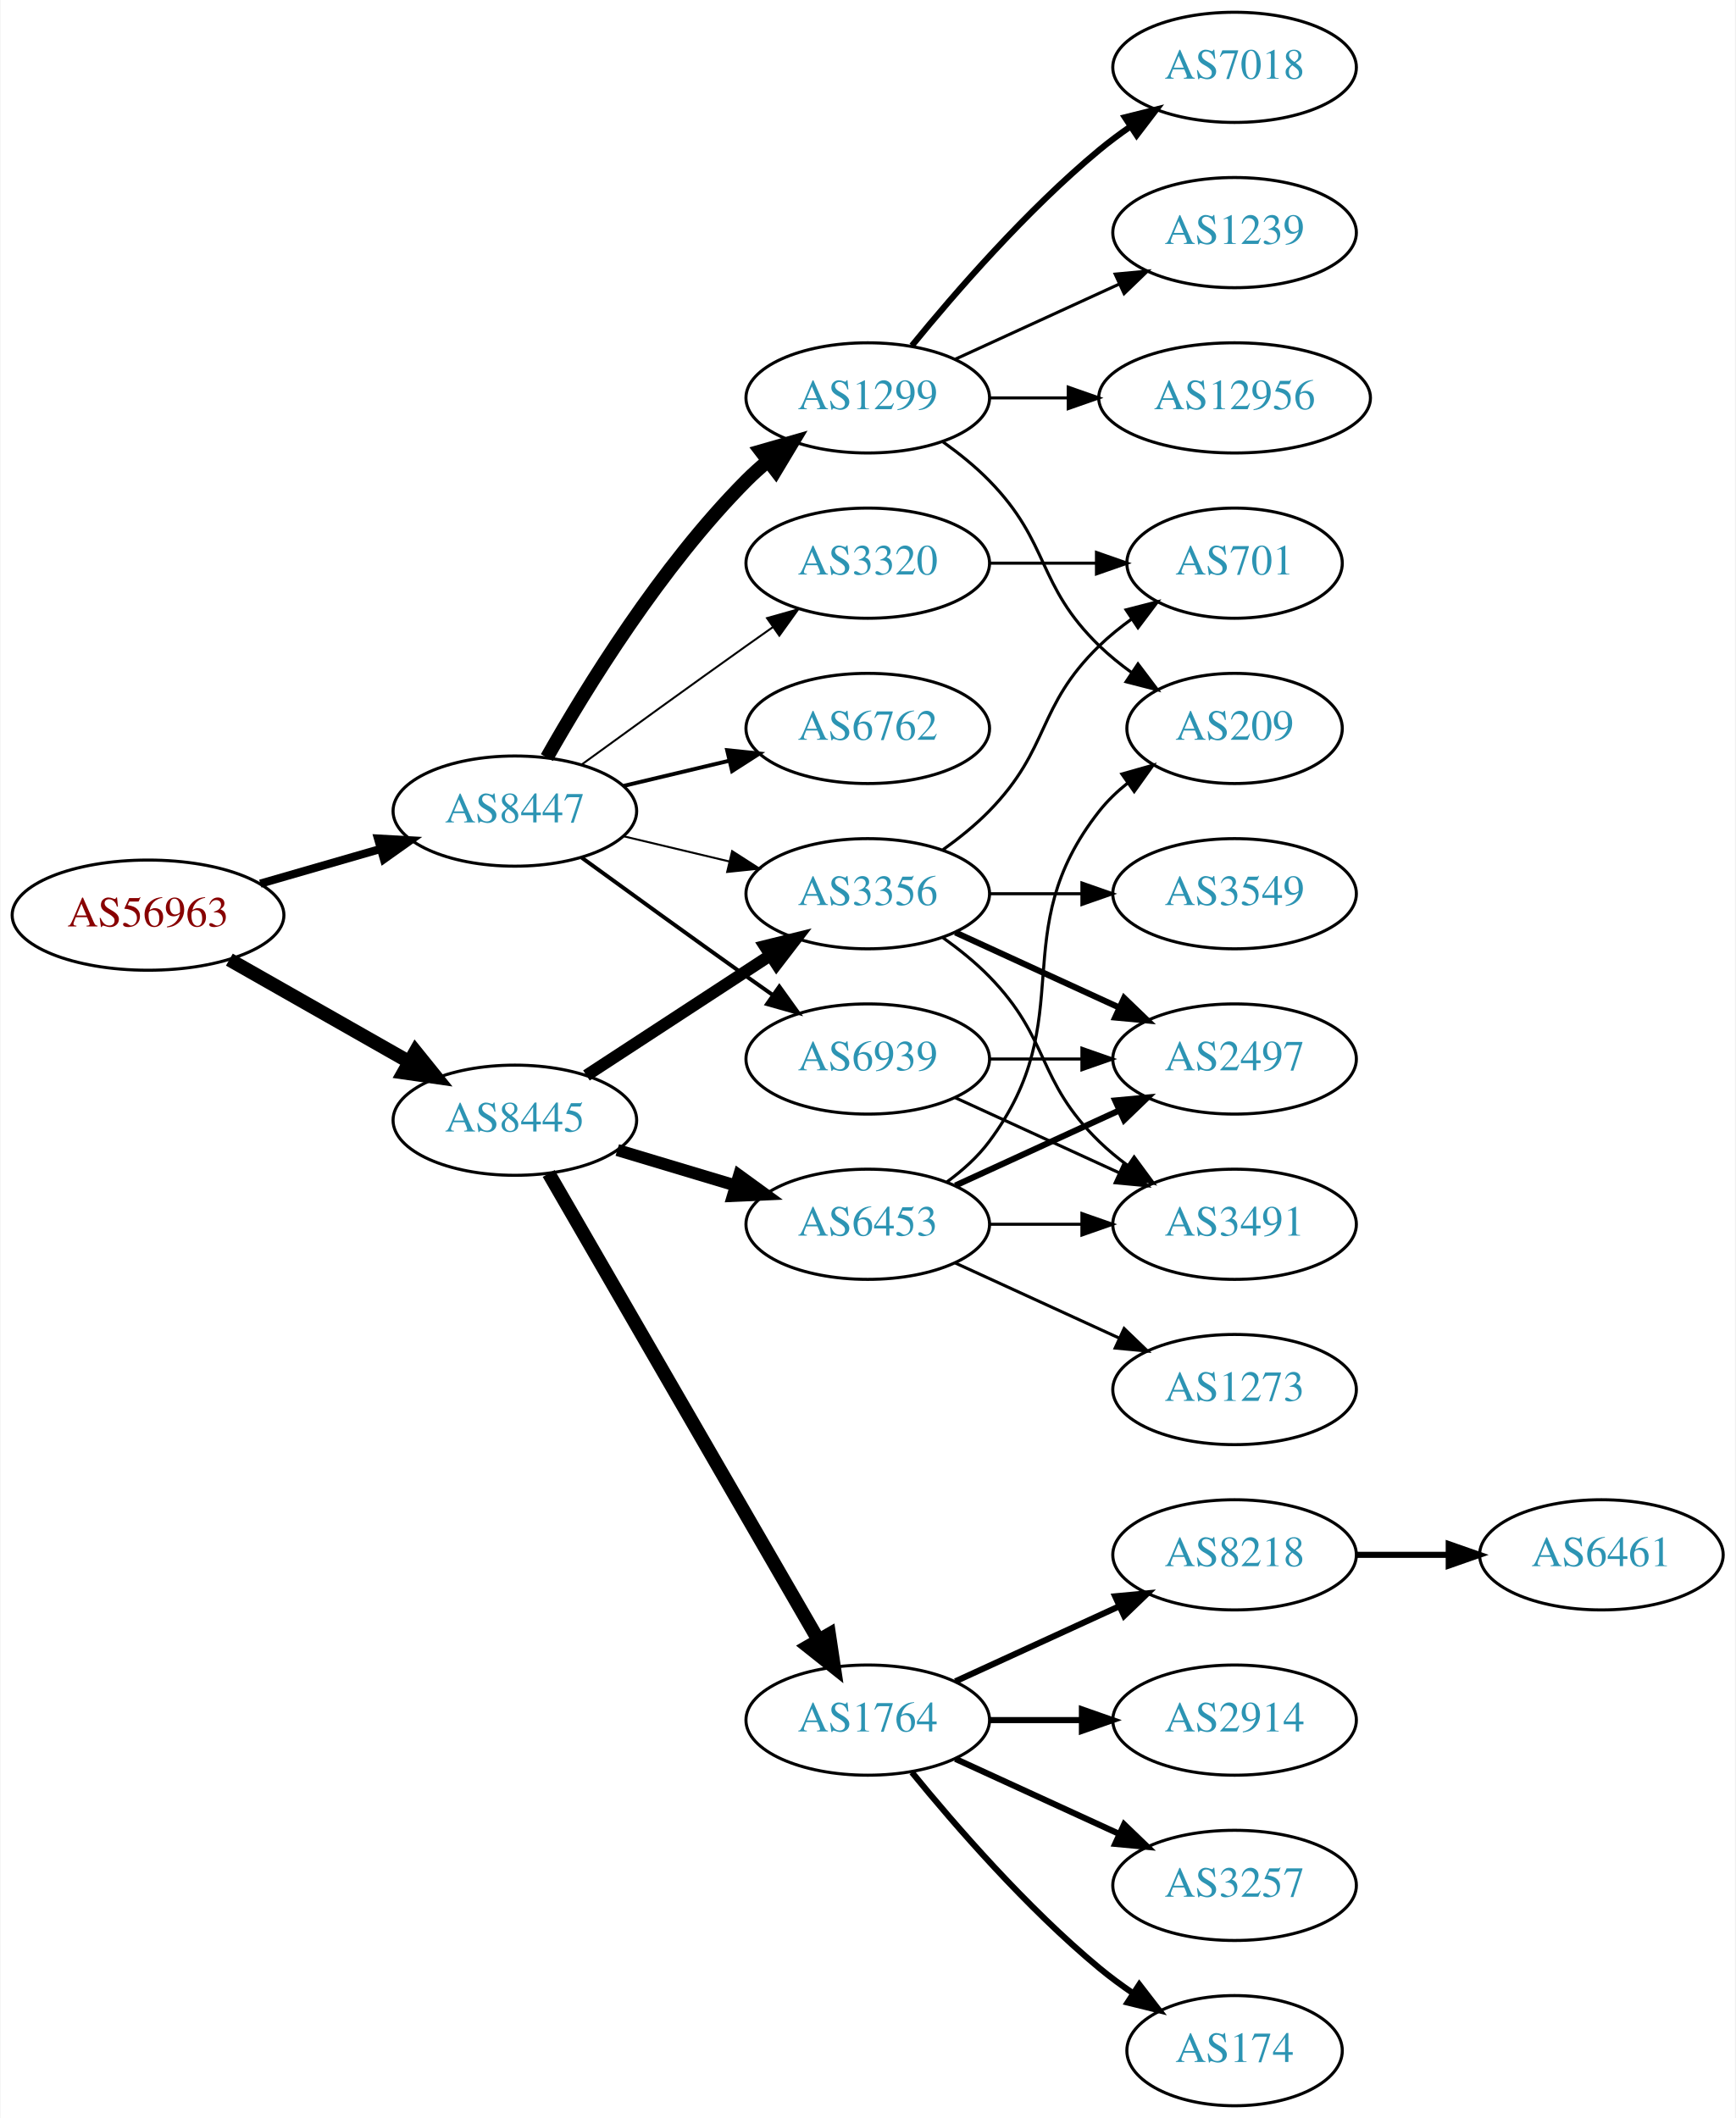
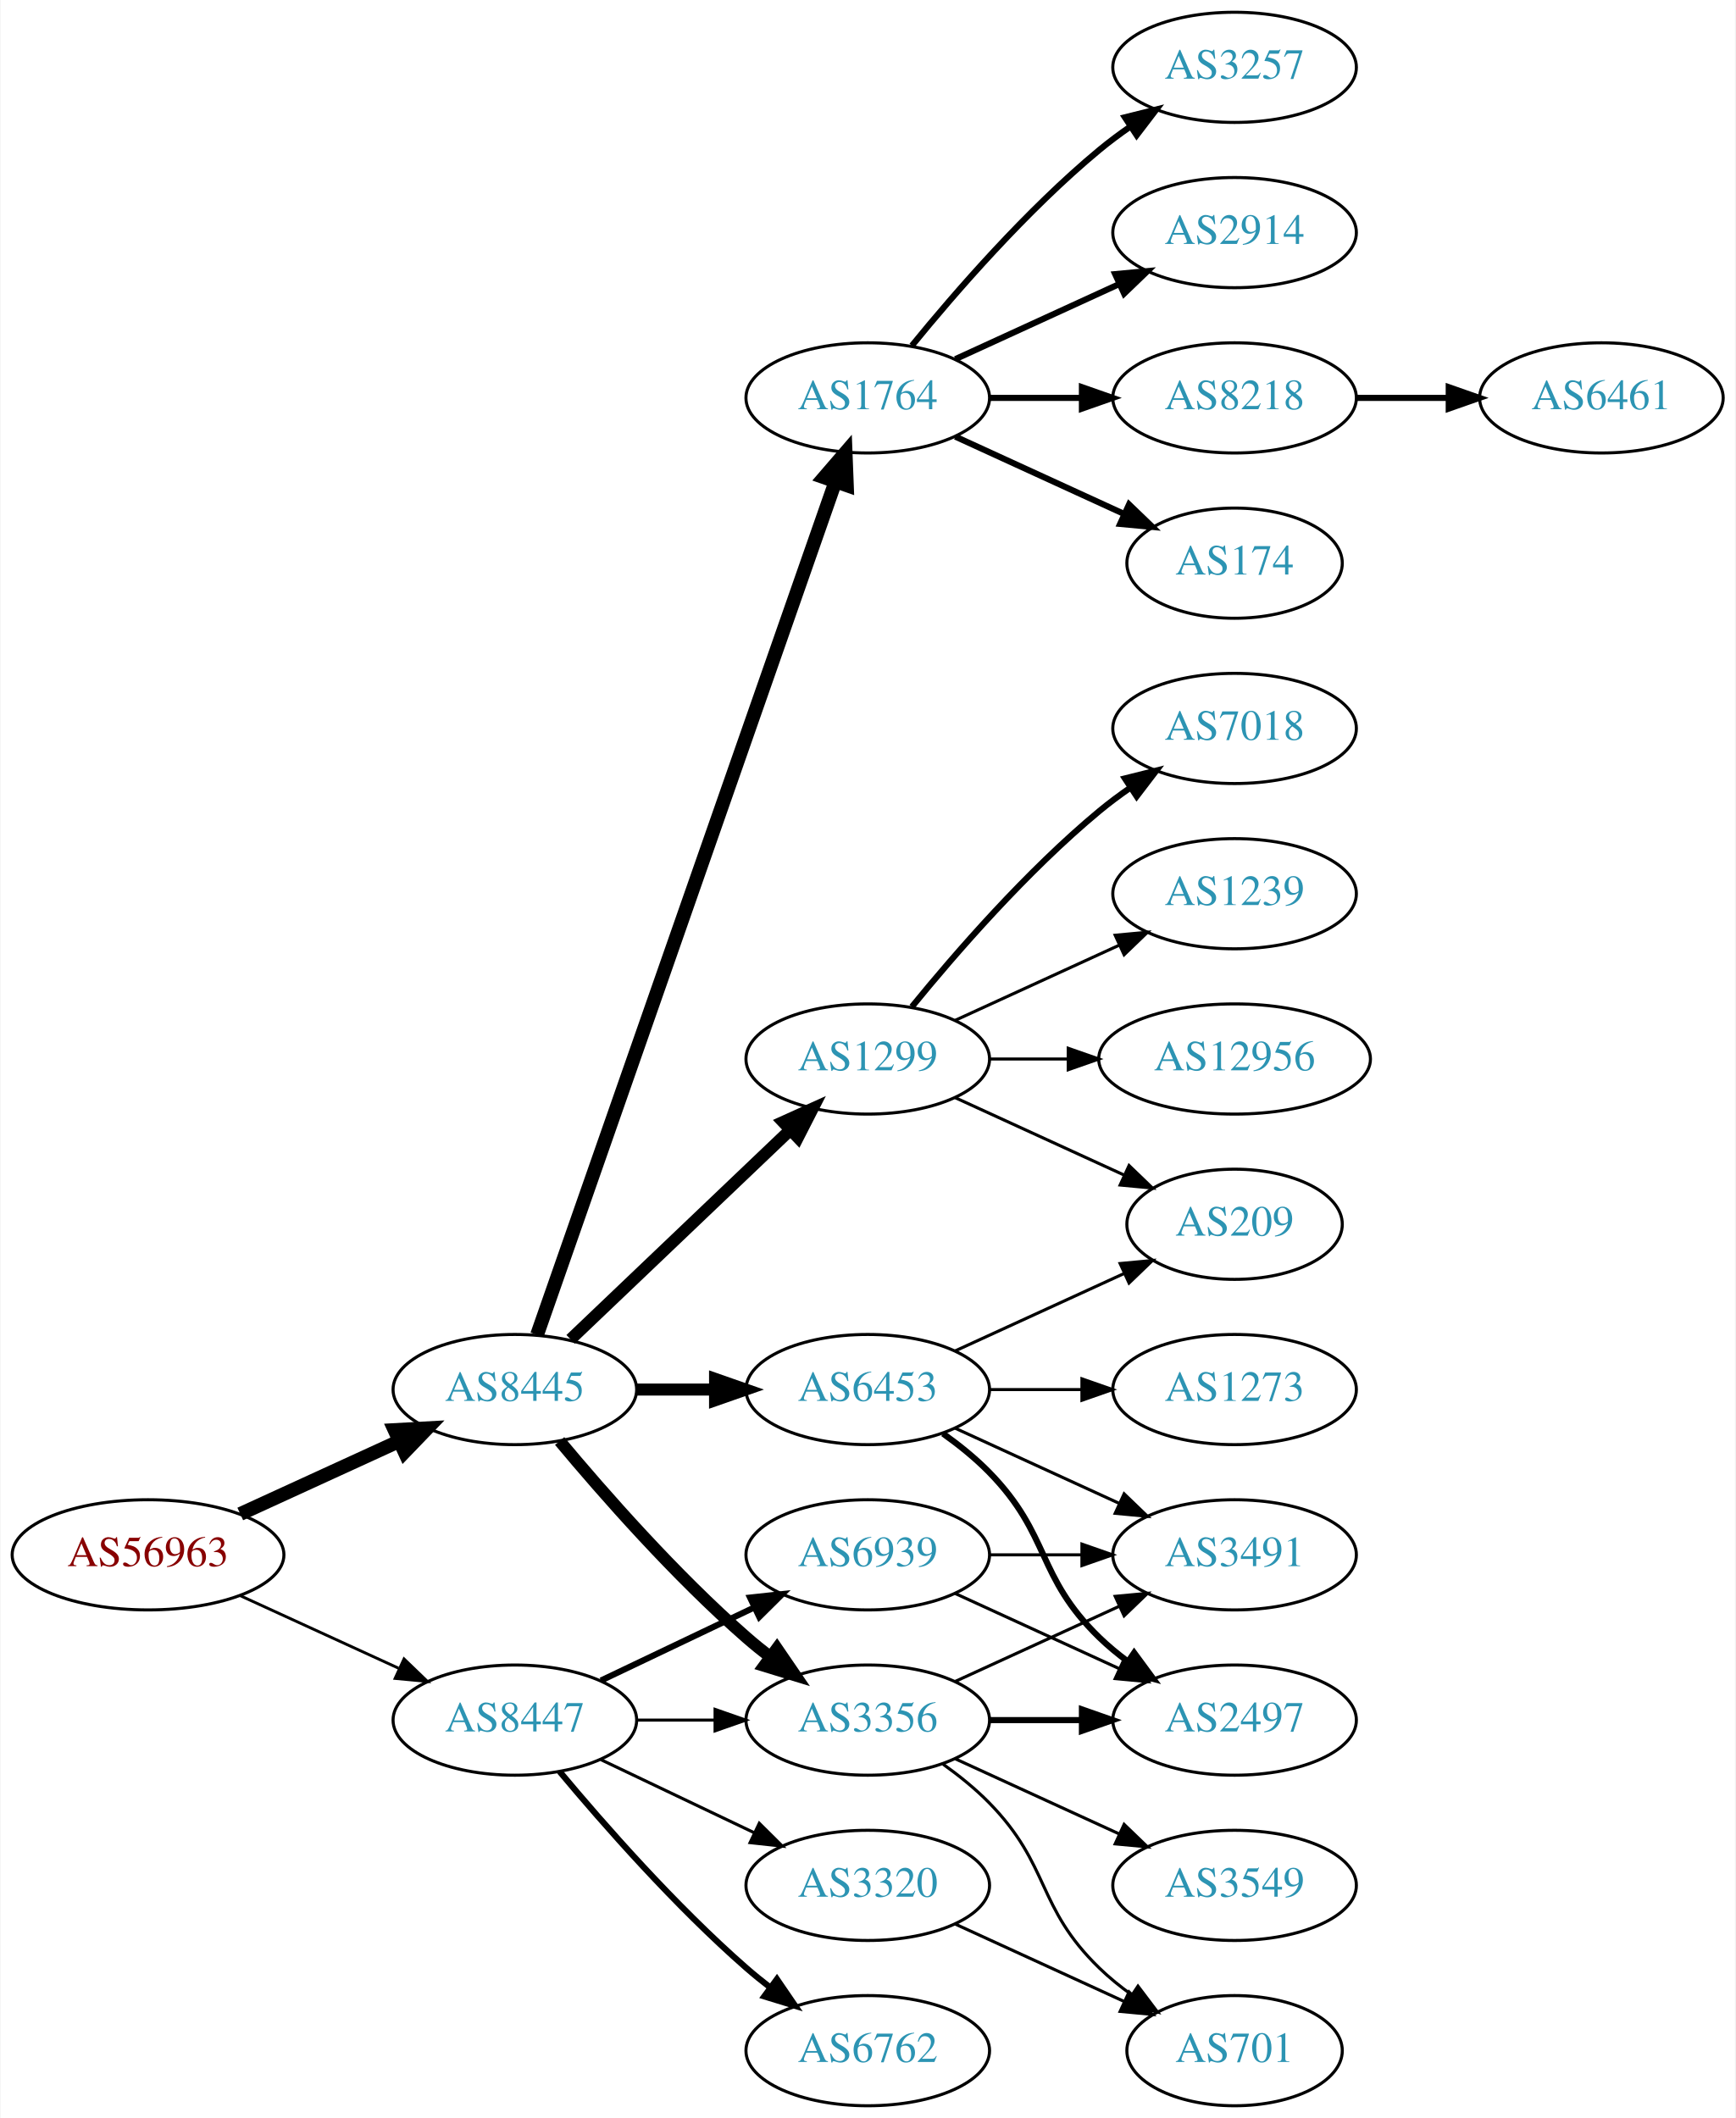
<svg xmlns="http://www.w3.org/2000/svg" xmlns:xlink="http://www.w3.org/1999/xlink" width="567pt" height="692pt" viewBox="0.00 0.00 566.66 692.00">
  <g id="graph0" class="graph" transform="scale(1 1) rotate(0) translate(4 688)">
    <polygon fill="white" stroke="none" points="-4,4 -4,-688 562.663,-688 562.663,4 -4,4" />
    <g id="node1" class="node">
      <g id="a_node1">
        <a xlink:href="/asn/56963" xlink:title="AS56963 ~ Skidata AG [AT]">
-           <ellipse fill="#ffffff" stroke="black" cx="44.196" cy="-389" rx="44.393" ry="18" />
-           <text text-anchor="middle" x="44.196" y="-385.3" font-family="Times,serif" font-size="14.00" fill="#880000">AS56963</text>
+           <ellipse fill="#ffffff" stroke="black" cx="44.196" cy="-180" rx="44.393" ry="18" />
+           <text text-anchor="middle" x="44.196" y="-176.3" font-family="Times,serif" font-size="14.00" fill="#880000">AS56963</text>
        </a>
      </g>
    </g>
    <g id="node2" class="node">
      <g id="a_node2">
        <a xlink:href="/asn/8445" xlink:title="AS8445 ~ SALZBURG-AG-AS [AT]">
-           <ellipse fill="#ffffff" stroke="black" cx="164.039" cy="-322" rx="39.794" ry="18" />
-           <text text-anchor="middle" x="164.039" y="-318.3" font-family="Times,serif" font-size="14.00" fill="#2c94b3">AS8445</text>
+           <ellipse fill="#ffffff" stroke="black" cx="164.039" cy="-234" rx="39.794" ry="18" />
+           <text text-anchor="middle" x="164.039" y="-230.3" font-family="Times,serif" font-size="14.00" fill="#2c94b3">AS8445</text>
        </a>
      </g>
    </g>
    <g id="edge1" class="edge">
-       <path fill="none" stroke="black" stroke-width="4.5" d="M70.766,-374.462C87.985,-364.672 110.871,-351.66 129.542,-341.045" />
-       <polygon fill="black" stroke="black" stroke-width="4.5" points="131.579,-344.416 138.326,-336.05 127.687,-337.57 131.579,-344.416" />
+       <path fill="none" stroke="black" stroke-width="4.5" d="M74.326,-193.348C89.937,-200.502 109.335,-209.391 126.007,-217.03" />
+       <polygon fill="black" stroke="black" stroke-width="4.5" points="124.727,-220.775 135.459,-221.362 128.008,-213.616 124.727,-220.775" />
    </g>
    <g id="node3" class="node">
      <g id="a_node3">
        <a xlink:href="/asn/8447" xlink:title="AS8447 ~ A1 Telekom Austria AG [AT]">
-           <ellipse fill="#ffffff" stroke="black" cx="164.039" cy="-423" rx="39.794" ry="18" />
-           <text text-anchor="middle" x="164.039" y="-419.3" font-family="Times,serif" font-size="14.00" fill="#2c94b3">AS8447</text>
+           <ellipse fill="#ffffff" stroke="black" cx="164.039" cy="-126" rx="39.794" ry="18" />
+           <text text-anchor="middle" x="164.039" y="-122.3" font-family="Times,serif" font-size="14.00" fill="#2c94b3">AS8447</text>
        </a>
      </g>
    </g>
    <g id="edge2" class="edge">
-       <path fill="none" stroke="black" stroke-width="2.659" d="M80.873,-399.293C93.288,-402.876 107.344,-406.931 120.275,-410.662" />
-       <polygon fill="black" stroke="black" stroke-width="2.659" points="119.32,-414.029 129.898,-413.438 121.26,-407.303 119.32,-414.029" />
+       <path fill="none" stroke="black" stroke-width="0.931" d="M74.326,-166.652C89.937,-159.498 109.335,-150.609 126.007,-142.97" />
+       <polygon fill="black" stroke="black" stroke-width="0.931" points="127.826,-145.986 135.459,-138.638 124.91,-139.622 127.826,-145.986" />
    </g>
    <g id="node4" class="node">
      <g id="a_node4">
-         <a xlink:href="/asn/3356" xlink:title="AS3356 ~ Level 3 Parent, LLC [US]">
-           <ellipse fill="#ffffff" stroke="black" cx="279.332" cy="-396" rx="39.794" ry="18" />
-           <text text-anchor="middle" x="279.332" y="-392.3" font-family="Times,serif" font-size="14.00" fill="#2c94b3">AS3356</text>
+         <a xlink:href="/asn/1764" xlink:title="AS1764 ~ NEXTLAYER-AS [AT]">
+           <ellipse fill="#ffffff" stroke="black" cx="279.332" cy="-558" rx="39.794" ry="18" />
+           <text text-anchor="middle" x="279.332" y="-554.3" font-family="Times,serif" font-size="14.00" fill="#2c94b3">AS1764</text>
        </a>
      </g>
    </g>
    <g id="edge3" class="edge">
-       <path fill="none" stroke="black" stroke-width="3.938" d="M187.422,-336.62C204.568,-347.82 228.423,-363.401 247.395,-375.793" />
-       <polygon fill="black" stroke="black" stroke-width="3.938" points="245.709,-378.872 255.995,-381.41 249.537,-373.011 245.709,-378.872" />
+       <path fill="none" stroke="black" stroke-width="4.5" d="M171.291,-251.881C190.093,-305.651 246.207,-466.129 268.775,-530.67" />
+       <polygon fill="black" stroke="black" stroke-width="4.5" points="265.081,-532.034 272.098,-540.174 272.514,-529.435 265.081,-532.034" />
    </g>
    <g id="node5" class="node">
      <g id="a_node5">
-         <a xlink:href="/asn/1764" xlink:title="AS1764 ~ NEXTLAYER-AS [AT]">
-           <ellipse fill="#ffffff" stroke="black" cx="279.332" cy="-126" rx="39.794" ry="18" />
-           <text text-anchor="middle" x="279.332" y="-122.3" font-family="Times,serif" font-size="14.00" fill="#2c94b3">AS1764</text>
+         <a xlink:href="/asn/1299" xlink:title="AS1299 ~ Telia Carrier [EU]">
+           <ellipse fill="#ffffff" stroke="black" cx="279.332" cy="-342" rx="39.794" ry="18" />
+           <text text-anchor="middle" x="279.332" y="-338.3" font-family="Times,serif" font-size="14.00" fill="#2c94b3">AS1299</text>
        </a>
      </g>
    </g>
    <g id="edge4" class="edge">
-       <path fill="none" stroke="black" stroke-width="4.5" d="M175.093,-304.606C195.038,-270.1 239.711,-192.814 263.215,-152.153" />
-       <polygon fill="black" stroke="black" stroke-width="4.5" points="266.705,-153.983 268.3,-143.355 259.887,-150.042 266.705,-153.983" />
+       <path fill="none" stroke="black" stroke-width="3.938" d="M182.245,-250.403C201.321,-268.587 232.241,-298.063 253.838,-318.651" />
+       <polygon fill="black" stroke="black" stroke-width="3.938" points="251.681,-321.43 261.334,-325.797 256.511,-316.363 251.681,-321.43" />
    </g>
    <g id="node6" class="node">
      <g id="a_node6">
+         <a xlink:href="/asn/3356" xlink:title="AS3356 ~ Level 3 Parent, LLC [US]">
+           <ellipse fill="#ffffff" stroke="black" cx="279.332" cy="-126" rx="39.794" ry="18" />
+           <text text-anchor="middle" x="279.332" y="-122.3" font-family="Times,serif" font-size="14.00" fill="#2c94b3">AS3356</text>
+         </a>
+       </g>
+     </g>
+     <g id="edge5" class="edge">
+       <path fill="none" stroke="black" stroke-width="3.938" d="M178.669,-217.183C192.951,-200.071 216.498,-173.255 239.685,-153 242.151,-150.846 244.789,-148.706 247.487,-146.628" />
+       <polygon fill="black" stroke="black" stroke-width="3.938" points="249.66,-149.375 255.641,-140.63 245.512,-143.736 249.66,-149.375" />
+     </g>
+     <g id="node7" class="node">
+       <g id="a_node7">
        <a xlink:href="/asn/6453" xlink:title="AS6453 ~ TATA COMMUNICATIONS (AMERICA) INC [US]">
-           <ellipse fill="#ffffff" stroke="black" cx="279.332" cy="-288" rx="39.794" ry="18" />
-           <text text-anchor="middle" x="279.332" y="-284.3" font-family="Times,serif" font-size="14.00" fill="#2c94b3">AS6453</text>
-         </a>
-       </g>
-     </g>
-     <g id="edge5" class="edge">
-       <path fill="none" stroke="black" stroke-width="3.938" d="M197.504,-312.257C209.474,-308.665 223.217,-304.54 235.935,-300.723" />
-       <polygon fill="black" stroke="black" stroke-width="3.938" points="237.29,-303.971 245.862,-297.744 235.278,-297.267 237.29,-303.971" />
-     </g>
-     <g id="edge21" class="edge">
-       <path fill="none" stroke="black" stroke-width="0.643" d="M199.646,-414.752C210.517,-412.162 222.671,-409.265 234.114,-406.538" />
-       <polygon fill="black" stroke="black" stroke-width="0.643" points="235.02,-409.92 243.936,-404.197 233.397,-403.111 235.02,-409.92" />
+           <ellipse fill="#ffffff" stroke="black" cx="279.332" cy="-234" rx="39.794" ry="18" />
+           <text text-anchor="middle" x="279.332" y="-230.3" font-family="Times,serif" font-size="14.00" fill="#2c94b3">AS6453</text>
+         </a>
+       </g>
+     </g>
+     <g id="edge6" class="edge">
+       <path fill="none" stroke="black" stroke-width="3.938" d="M203.711,-234C211.914,-234 220.678,-234 229.21,-234" />
+       <polygon fill="black" stroke="black" stroke-width="3.938" points="229.449,-237.5 239.449,-234 229.449,-230.5 229.449,-237.5" />
+     </g>
+     <g id="edge25" class="edge">
+       <path fill="none" stroke="black" d="M203.711,-126C211.914,-126 220.678,-126 229.21,-126" />
+       <polygon fill="black" stroke="black" points="229.449,-129.5 239.449,-126 229.449,-122.5 229.449,-129.5" />
+     </g>
+     <g id="node22" class="node">
+       <g id="a_node22">
+         <a xlink:href="/asn/6762" xlink:title="AS6762 ~ TELECOM ITALIA SPARKLE S.p.A. [IT]">
+           <ellipse fill="#ffffff" stroke="black" cx="279.332" cy="-18" rx="39.794" ry="18" />
+           <text text-anchor="middle" x="279.332" y="-14.3" font-family="Times,serif" font-size="14.00" fill="#2c94b3">AS6762</text>
+         </a>
+       </g>
+     </g>
+     <g id="edge24" class="edge">
+       <path fill="none" stroke="black" stroke-width="2" d="M178.669,-109.183C192.951,-92.071 216.498,-65.255 239.685,-45 242.151,-42.846 244.789,-40.706 247.487,-38.628" />
+       <polygon fill="black" stroke="black" stroke-width="2" points="249.66,-41.375 255.641,-32.63 245.512,-35.736 249.66,-41.375" />
+     </g>
+     <g id="node23" class="node">
+       <g id="a_node23">
+         <a xlink:href="/asn/3320" xlink:title="AS3320 ~ DTAG [DE]">
+           <ellipse fill="#ffffff" stroke="black" cx="279.332" cy="-72" rx="39.794" ry="18" />
+           <text text-anchor="middle" x="279.332" y="-68.3" font-family="Times,serif" font-size="14.00" fill="#2c94b3">AS3320</text>
+         </a>
+       </g>
+     </g>
+     <g id="edge26" class="edge">
+       <path fill="none" stroke="black" d="M192.175,-113.066C207.169,-105.919 225.99,-96.948 242.213,-89.215" />
+       <polygon fill="black" stroke="black" points="243.895,-92.291 251.417,-84.829 240.884,-85.972 243.895,-92.291" />
+     </g>
+     <g id="node24" class="node">
+       <g id="a_node24">
+         <a xlink:href="/asn/6939" xlink:title="AS6939 ~ Hurricane Electric LLC [US]">
+           <ellipse fill="#ffffff" stroke="black" cx="279.332" cy="-180" rx="39.794" ry="18" />
+           <text text-anchor="middle" x="279.332" y="-176.3" font-family="Times,serif" font-size="14.00" fill="#2c94b3">AS6939</text>
+         </a>
+       </g>
+     </g>
+     <g id="edge27" class="edge">
+       <path fill="none" stroke="black" stroke-width="2" d="M192.175,-138.934C207.169,-146.081 225.99,-155.052 242.213,-162.785" />
+       <polygon fill="black" stroke="black" stroke-width="2" points="240.884,-166.028 251.417,-167.171 243.895,-159.709 240.884,-166.028" />
+     </g>
+     <g id="node8" class="node">
+       <g id="a_node8">
+         <a xlink:href="/asn/174" xlink:title="AS174 ~ Cogent Communications [US]">
+           <ellipse fill="#ffffff" stroke="black" cx="399.174" cy="-504" rx="35.194" ry="18" />
+           <text text-anchor="middle" x="399.174" y="-500.3" font-family="Times,serif" font-size="14.00" fill="#2c94b3">AS174</text>
+         </a>
+       </g>
+     </g>
+     <g id="edge7" class="edge">
+       <path fill="none" stroke="black" stroke-width="2" d="M307.96,-545.339C324.377,-537.817 345.358,-528.202 362.955,-520.139" />
+       <polygon fill="black" stroke="black" stroke-width="2" points="364.7,-523.189 372.332,-515.842 361.783,-516.826 364.7,-523.189" />
+     </g>
+     <g id="node9" class="node">
+       <g id="a_node9">
+         <a xlink:href="/asn/3257" xlink:title="AS3257 ~ GTT [DE]">
+           <ellipse fill="#ffffff" stroke="black" cx="399.174" cy="-666" rx="39.794" ry="18" />
+           <text text-anchor="middle" x="399.174" y="-662.3" font-family="Times,serif" font-size="14.00" fill="#2c94b3">AS3257</text>
+         </a>
+       </g>
+     </g>
+     <g id="edge8" class="edge">
+       <path fill="none" stroke="black" stroke-width="2" d="M293.751,-575.065C307.865,-592.375 331.28,-619.345 354.978,-639 358.194,-641.668 361.695,-644.27 365.265,-646.741" />
+       <polygon fill="black" stroke="black" stroke-width="2" points="363.343,-649.666 373.622,-652.236 367.189,-643.817 363.343,-649.666" />
+     </g>
+     <g id="node10" class="node">
+       <g id="a_node10">
+         <a xlink:href="/asn/2914" xlink:title="AS2914 ~ NTT America, Inc. [US]">
+           <ellipse fill="#ffffff" stroke="black" cx="399.174" cy="-612" rx="39.794" ry="18" />
+           <text text-anchor="middle" x="399.174" y="-608.3" font-family="Times,serif" font-size="14.00" fill="#2c94b3">AS2914</text>
+         </a>
+       </g>
+     </g>
+     <g id="edge9" class="edge">
+       <path fill="none" stroke="black" stroke-width="2" d="M307.96,-570.661C323.917,-577.973 344.188,-587.261 361.471,-595.181" />
+       <polygon fill="black" stroke="black" stroke-width="2" points="360.169,-598.435 370.718,-599.419 363.085,-592.071 360.169,-598.435" />
+     </g>
+     <g id="node11" class="node">
+       <g id="a_node11">
+         <a xlink:href="/asn/8218" xlink:title="AS8218 ~ legacy Neotelecoms [FR]">
+           <ellipse fill="#ffffff" stroke="black" cx="399.174" cy="-558" rx="39.794" ry="18" />
+           <text text-anchor="middle" x="399.174" y="-554.3" font-family="Times,serif" font-size="14.00" fill="#2c94b3">AS8218</text>
+         </a>
+       </g>
+     </g>
+     <g id="edge10" class="edge">
+       <path fill="none" stroke="black" stroke-width="2" d="M319.244,-558C328.798,-558 339.147,-558 349.11,-558" />
+       <polygon fill="black" stroke="black" stroke-width="2" points="349.302,-561.5 359.302,-558 349.302,-554.5 349.302,-561.5" />
+     </g>
+     <g id="node12" class="node">
+       <g id="a_node12">
+         <a xlink:href="/asn/7018" xlink:title="AS7018 ~ AT&amp;T Services, Inc. [US]">
+           <ellipse fill="#ffffff" stroke="black" cx="399.174" cy="-450" rx="39.794" ry="18" />
+           <text text-anchor="middle" x="399.174" y="-446.3" font-family="Times,serif" font-size="14.00" fill="#2c94b3">AS7018</text>
+         </a>
+       </g>
+     </g>
+     <g id="edge11" class="edge">
+       <path fill="none" stroke="black" stroke-width="2" d="M293.751,-359.065C307.865,-376.375 331.28,-403.345 354.978,-423 358.194,-425.668 361.695,-428.27 365.265,-430.741" />
+       <polygon fill="black" stroke="black" stroke-width="2" points="363.343,-433.666 373.622,-436.236 367.189,-427.817 363.343,-433.666" />
+     </g>
+     <g id="node13" class="node">
+       <g id="a_node13">
+         <a xlink:href="/asn/1239" xlink:title="AS1239 ~ Sprint [US]">
+           <ellipse fill="#ffffff" stroke="black" cx="399.174" cy="-396" rx="39.794" ry="18" />
+           <text text-anchor="middle" x="399.174" y="-392.3" font-family="Times,serif" font-size="14.00" fill="#2c94b3">AS1239</text>
+         </a>
+       </g>
+     </g>
+     <g id="edge12" class="edge">
+       <path fill="none" stroke="black" d="M307.96,-354.661C323.917,-361.973 344.188,-371.261 361.471,-379.181" />
+       <polygon fill="black" stroke="black" points="360.169,-382.435 370.718,-383.419 363.085,-376.071 360.169,-382.435" />
+     </g>
+     <g id="node14" class="node">
+       <g id="a_node14">
+         <a xlink:href="/asn/12956" xlink:title="AS12956 ~ TELXIUS [ES]">
+           <ellipse fill="#ffffff" stroke="black" cx="399.174" cy="-342" rx="44.393" ry="18" />
+           <text text-anchor="middle" x="399.174" y="-338.3" font-family="Times,serif" font-size="14.00" fill="#2c94b3">AS12956</text>
+         </a>
+       </g>
+     </g>
+     <g id="edge13" class="edge">
+       <path fill="none" stroke="black" d="M319.244,-342C327.347,-342 336.022,-342 344.548,-342" />
+       <polygon fill="black" stroke="black" points="344.826,-345.5 354.826,-342 344.826,-338.5 344.826,-345.5" />
+     </g>
+     <g id="node15" class="node">
+       <g id="a_node15">
+         <a xlink:href="/asn/209" xlink:title="AS209 ~ CenturyLink Communications, LLC [US]">
+           <ellipse fill="#ffffff" stroke="black" cx="399.174" cy="-288" rx="35.194" ry="18" />
+           <text text-anchor="middle" x="399.174" y="-284.3" font-family="Times,serif" font-size="14.00" fill="#2c94b3">AS209</text>
+         </a>
+       </g>
+     </g>
+     <g id="edge14" class="edge">
+       <path fill="none" stroke="black" d="M307.96,-329.339C324.377,-321.817 345.358,-312.202 362.955,-304.139" />
+       <polygon fill="black" stroke="black" points="364.7,-307.189 372.332,-299.842 361.783,-300.826 364.7,-307.189" />
+     </g>
+     <g id="node16" class="node">
+       <g id="a_node16">
+         <a xlink:href="/asn/3549" xlink:title="AS3549 ~ Level 3 Parent, LLC [US]">
+           <ellipse fill="#ffffff" stroke="black" cx="399.174" cy="-72" rx="39.794" ry="18" />
+           <text text-anchor="middle" x="399.174" y="-68.3" font-family="Times,serif" font-size="14.00" fill="#2c94b3">AS3549</text>
+         </a>
+       </g>
+     </g>
+     <g id="edge15" class="edge">
+       <path fill="none" stroke="black" d="M307.96,-113.339C323.917,-106.027 344.188,-96.739 361.471,-88.819" />
+       <polygon fill="black" stroke="black" points="363.085,-91.929 370.718,-84.581 360.169,-85.565 363.085,-91.929" />
+     </g>
+     <g id="node17" class="node">
+       <g id="a_node17">
+         <a xlink:href="/asn/2497" xlink:title="AS2497 ~ Internet Initiative Japan Inc. [JP]">
+           <ellipse fill="#ffffff" stroke="black" cx="399.174" cy="-126" rx="39.794" ry="18" />
+           <text text-anchor="middle" x="399.174" y="-122.3" font-family="Times,serif" font-size="14.00" fill="#2c94b3">AS2497</text>
+         </a>
+       </g>
+     </g>
+     <g id="edge16" class="edge">
+       <path fill="none" stroke="black" stroke-width="2" d="M319.244,-126C328.798,-126 339.147,-126 349.11,-126" />
+       <polygon fill="black" stroke="black" stroke-width="2" points="349.302,-129.5 359.302,-126 349.302,-122.5 349.302,-129.5" />
    </g>
    <g id="node18" class="node">
      <g id="a_node18">
-         <a xlink:href="/asn/1299" xlink:title="AS1299 ~ Telia Carrier [EU]">
-           <ellipse fill="#ffffff" stroke="black" cx="279.332" cy="-558" rx="39.794" ry="18" />
-           <text text-anchor="middle" x="279.332" y="-554.3" font-family="Times,serif" font-size="14.00" fill="#2c94b3">AS1299</text>
-         </a>
-       </g>
-     </g>
-     <g id="edge19" class="edge">
-       <path fill="none" stroke="black" stroke-width="4.5" d="M174.498,-440.49C187.28,-463.096 211.712,-502.886 239.685,-531 241.796,-533.121 244.092,-535.188 246.477,-537.171" />
-       <polygon fill="black" stroke="black" stroke-width="4.5" points="244.463,-540.589 254.793,-543.556 249.259,-534.343 244.463,-540.589" />
+         <a xlink:href="/asn/3491" xlink:title="AS3491 ~ PCCW Global, Inc. [US]">
+           <ellipse fill="#ffffff" stroke="black" cx="399.174" cy="-180" rx="39.794" ry="18" />
+           <text text-anchor="middle" x="399.174" y="-176.3" font-family="Times,serif" font-size="14.00" fill="#2c94b3">AS3491</text>
+         </a>
+       </g>
+     </g>
+     <g id="edge17" class="edge">
+       <path fill="none" stroke="black" d="M307.96,-138.661C323.917,-145.973 344.188,-155.261 361.471,-163.181" />
+       <polygon fill="black" stroke="black" points="360.169,-166.435 370.718,-167.419 363.085,-160.071 360.169,-166.435" />
    </g>
    <g id="node19" class="node">
      <g id="a_node19">
-         <a xlink:href="/asn/6762" xlink:title="AS6762 ~ TELECOM ITALIA SPARKLE S.p.A. [IT]">
-           <ellipse fill="#ffffff" stroke="black" cx="279.332" cy="-450" rx="39.794" ry="18" />
-           <text text-anchor="middle" x="279.332" y="-446.3" font-family="Times,serif" font-size="14.00" fill="#2c94b3">AS6762</text>
-         </a>
-       </g>
+         <a xlink:href="/asn/701" xlink:title="AS701 ~ UUNET [US]">
+           <ellipse fill="#ffffff" stroke="black" cx="399.174" cy="-18" rx="35.194" ry="18" />
+           <text text-anchor="middle" x="399.174" y="-14.3" font-family="Times,serif" font-size="14.00" fill="#2c94b3">AS701</text>
+         </a>
+       </g>
+     </g>
+     <g id="edge18" class="edge">
+       <path fill="none" stroke="black" d="M303.926,-111.611C309.182,-107.852 314.513,-103.563 318.978,-99 339.151,-78.383 334.285,-65.094 354.978,-45 358.206,-41.866 361.857,-38.911 365.635,-36.188" />
+       <polygon fill="black" stroke="black" points="367.614,-39.075 373.995,-30.617 363.732,-33.25 367.614,-39.075" />
+     </g>
+     <g id="edge21" class="edge">
+       <path fill="none" stroke="black" d="M307.96,-246.661C324.377,-254.183 345.358,-263.798 362.955,-271.861" />
+       <polygon fill="black" stroke="black" points="361.783,-275.174 372.332,-276.158 364.7,-268.811 361.783,-275.174" />
+     </g>
+     <g id="edge19" class="edge">
+       <path fill="none" stroke="black" stroke-width="2" d="M303.926,-219.611C309.182,-215.852 314.513,-211.563 318.978,-207 339.151,-186.383 334.285,-173.094 354.978,-153 357.823,-150.237 360.997,-147.614 364.297,-145.166" />
+       <polygon fill="black" stroke="black" stroke-width="2" points="366.363,-147.994 372.645,-139.462 362.414,-142.214 366.363,-147.994" />
    </g>
    <g id="edge20" class="edge">
-       <path fill="none" stroke="black" stroke-width="1.286" d="M199.646,-431.248C210.517,-433.838 222.671,-436.735 234.114,-439.462" />
-       <polygon fill="black" stroke="black" stroke-width="1.286" points="233.397,-442.889 243.936,-441.803 235.02,-436.08 233.397,-442.889" />
+       <path fill="none" stroke="black" d="M307.96,-221.339C323.917,-214.027 344.188,-204.739 361.471,-196.819" />
+       <polygon fill="black" stroke="black" points="363.085,-199.929 370.718,-192.581 360.169,-193.565 363.085,-199.929" />
    </g>
    <g id="node20" class="node">
      <g id="a_node20">
-         <a xlink:href="/asn/3320" xlink:title="AS3320 ~ DTAG [DE]">
-           <ellipse fill="#ffffff" stroke="black" cx="279.332" cy="-504" rx="39.794" ry="18" />
-           <text text-anchor="middle" x="279.332" y="-500.3" font-family="Times,serif" font-size="14.00" fill="#2c94b3">AS3320</text>
-         </a>
-       </g>
-     </g>
-     <g id="edge22" class="edge">
-       <path fill="none" stroke="black" stroke-width="0.643" d="M185.887,-438.222C200.821,-449.091 221.435,-464.025 239.685,-477 242.506,-479.005 245.449,-481.085 248.397,-483.159" />
-       <polygon fill="black" stroke="black" stroke-width="0.643" points="246.424,-486.05 256.621,-488.926 250.443,-480.319 246.424,-486.05" />
-     </g>
-     <g id="node21" class="node">
-       <g id="a_node21">
-         <a xlink:href="/asn/6939" xlink:title="AS6939 ~ Hurricane Electric LLC [US]">
-           <ellipse fill="#ffffff" stroke="black" cx="279.332" cy="-342" rx="39.794" ry="18" />
-           <text text-anchor="middle" x="279.332" y="-338.3" font-family="Times,serif" font-size="14.00" fill="#2c94b3">AS6939</text>
-         </a>
-       </g>
-     </g>
-     <g id="edge23" class="edge">
-       <path fill="none" stroke="black" stroke-width="1.286" d="M185.887,-407.778C200.821,-396.909 221.435,-381.975 239.685,-369 242.506,-366.995 245.449,-364.915 248.397,-362.841" />
-       <polygon fill="black" stroke="black" stroke-width="1.286" points="250.443,-365.681 256.621,-357.074 246.424,-359.95 250.443,-365.681" />
-     </g>
-     <g id="node7" class="node">
-       <g id="a_node7">
-         <a xlink:href="/asn/2497" xlink:title="AS2497 ~ Internet Initiative Japan Inc. [JP]">
-           <ellipse fill="#ffffff" stroke="black" cx="399.174" cy="-342" rx="39.794" ry="18" />
-           <text text-anchor="middle" x="399.174" y="-338.3" font-family="Times,serif" font-size="14.00" fill="#2c94b3">AS2497</text>
-         </a>
-       </g>
-     </g>
-     <g id="edge6" class="edge">
-       <path fill="none" stroke="black" stroke-width="2" d="M307.96,-383.339C323.917,-376.027 344.188,-366.739 361.471,-358.819" />
-       <polygon fill="black" stroke="black" stroke-width="2" points="363.085,-361.929 370.718,-354.581 360.169,-355.565 363.085,-361.929" />
-     </g>
-     <g id="node8" class="node">
-       <g id="a_node8">
-         <a xlink:href="/asn/3549" xlink:title="AS3549 ~ Level 3 Parent, LLC [US]">
-           <ellipse fill="#ffffff" stroke="black" cx="399.174" cy="-396" rx="39.794" ry="18" />
-           <text text-anchor="middle" x="399.174" y="-392.3" font-family="Times,serif" font-size="14.00" fill="#2c94b3">AS3549</text>
-         </a>
-       </g>
-     </g>
-     <g id="edge7" class="edge">
-       <path fill="none" stroke="black" d="M319.244,-396C328.798,-396 339.147,-396 349.11,-396" />
-       <polygon fill="black" stroke="black" points="349.302,-399.5 359.302,-396 349.302,-392.5 349.302,-399.5" />
-     </g>
-     <g id="node9" class="node">
-       <g id="a_node9">
-         <a xlink:href="/asn/701" xlink:title="AS701 ~ UUNET [US]">
-           <ellipse fill="#ffffff" stroke="black" cx="399.174" cy="-504" rx="35.194" ry="18" />
-           <text text-anchor="middle" x="399.174" y="-500.3" font-family="Times,serif" font-size="14.00" fill="#2c94b3">AS701</text>
-         </a>
-       </g>
-     </g>
-     <g id="edge8" class="edge">
-       <path fill="none" stroke="black" d="M303.926,-410.389C309.182,-414.148 314.513,-418.437 318.978,-423 339.151,-443.617 334.285,-456.906 354.978,-477 358.206,-480.134 361.857,-483.089 365.635,-485.812" />
-       <polygon fill="black" stroke="black" points="363.732,-488.75 373.995,-491.383 367.614,-482.925 363.732,-488.75" />
-     </g>
-     <g id="node10" class="node">
-       <g id="a_node10">
-         <a xlink:href="/asn/3491" xlink:title="AS3491 ~ PCCW Global, Inc. [US]">
-           <ellipse fill="#ffffff" stroke="black" cx="399.174" cy="-288" rx="39.794" ry="18" />
-           <text text-anchor="middle" x="399.174" y="-284.3" font-family="Times,serif" font-size="14.00" fill="#2c94b3">AS3491</text>
-         </a>
-       </g>
-     </g>
-     <g id="edge9" class="edge">
-       <path fill="none" stroke="black" d="M303.926,-381.611C309.182,-377.852 314.513,-373.563 318.978,-369 339.151,-348.383 334.285,-335.094 354.978,-315 357.823,-312.237 360.997,-309.614 364.297,-307.166" />
-       <polygon fill="black" stroke="black" points="366.363,-309.994 372.645,-301.462 362.414,-304.214 366.363,-309.994" />
-     </g>
-     <g id="node11" class="node">
-       <g id="a_node11">
-         <a xlink:href="/asn/174" xlink:title="AS174 ~ Cogent Communications [US]">
-           <ellipse fill="#ffffff" stroke="black" cx="399.174" cy="-18" rx="35.194" ry="18" />
-           <text text-anchor="middle" x="399.174" y="-14.3" font-family="Times,serif" font-size="14.00" fill="#2c94b3">AS174</text>
-         </a>
-       </g>
-     </g>
-     <g id="edge10" class="edge">
-       <path fill="none" stroke="black" stroke-width="2" d="M293.751,-108.935C307.865,-91.625 331.28,-64.655 354.978,-45 358.441,-42.128 362.234,-39.331 366.088,-36.692" />
-       <polygon fill="black" stroke="black" stroke-width="2" points="368.05,-39.592 374.521,-31.203 364.231,-33.725 368.05,-39.592" />
-     </g>
-     <g id="node12" class="node">
-       <g id="a_node12">
-         <a xlink:href="/asn/8218" xlink:title="AS8218 ~ legacy Neotelecoms [FR]">
-           <ellipse fill="#ffffff" stroke="black" cx="399.174" cy="-180" rx="39.794" ry="18" />
-           <text text-anchor="middle" x="399.174" y="-176.3" font-family="Times,serif" font-size="14.00" fill="#2c94b3">AS8218</text>
-         </a>
-       </g>
-     </g>
-     <g id="edge11" class="edge">
-       <path fill="none" stroke="black" stroke-width="2" d="M307.96,-138.661C323.917,-145.973 344.188,-155.261 361.471,-163.181" />
-       <polygon fill="black" stroke="black" stroke-width="2" points="360.169,-166.435 370.718,-167.419 363.085,-160.071 360.169,-166.435" />
-     </g>
-     <g id="node13" class="node">
-       <g id="a_node13">
-         <a xlink:href="/asn/2914" xlink:title="AS2914 ~ NTT America, Inc. [US]">
-           <ellipse fill="#ffffff" stroke="black" cx="399.174" cy="-126" rx="39.794" ry="18" />
-           <text text-anchor="middle" x="399.174" y="-122.3" font-family="Times,serif" font-size="14.00" fill="#2c94b3">AS2914</text>
-         </a>
-       </g>
-     </g>
-     <g id="edge12" class="edge">
-       <path fill="none" stroke="black" stroke-width="2" d="M319.244,-126C328.798,-126 339.147,-126 349.11,-126" />
-       <polygon fill="black" stroke="black" stroke-width="2" points="349.302,-129.5 359.302,-126 349.302,-122.5 349.302,-129.5" />
-     </g>
-     <g id="node14" class="node">
-       <g id="a_node14">
-         <a xlink:href="/asn/3257" xlink:title="AS3257 ~ GTT [DE]">
-           <ellipse fill="#ffffff" stroke="black" cx="399.174" cy="-72" rx="39.794" ry="18" />
-           <text text-anchor="middle" x="399.174" y="-68.3" font-family="Times,serif" font-size="14.00" fill="#2c94b3">AS3257</text>
-         </a>
-       </g>
-     </g>
-     <g id="edge13" class="edge">
-       <path fill="none" stroke="black" stroke-width="2" d="M307.96,-113.339C323.917,-106.027 344.188,-96.739 361.471,-88.819" />
-       <polygon fill="black" stroke="black" stroke-width="2" points="363.085,-91.929 370.718,-84.581 360.169,-85.565 363.085,-91.929" />
-     </g>
-     <g id="edge15" class="edge">
-       <path fill="none" stroke="black" stroke-width="2" d="M307.96,-300.661C323.917,-307.973 344.188,-317.261 361.471,-325.181" />
-       <polygon fill="black" stroke="black" stroke-width="2" points="360.169,-328.435 370.718,-329.419 363.085,-322.071 360.169,-328.435" />
-     </g>
-     <g id="edge16" class="edge">
-       <path fill="none" stroke="black" d="M319.244,-288C328.798,-288 339.147,-288 349.11,-288" />
-       <polygon fill="black" stroke="black" points="349.302,-291.5 359.302,-288 349.302,-284.5 349.302,-291.5" />
-     </g>
-     <g id="node16" class="node">
-       <g id="a_node16">
-         <a xlink:href="/asn/209" xlink:title="AS209 ~ CenturyLink Communications, LLC [US]">
-           <ellipse fill="#ffffff" stroke="black" cx="399.174" cy="-450" rx="35.194" ry="18" />
-           <text text-anchor="middle" x="399.174" y="-446.3" font-family="Times,serif" font-size="14.00" fill="#2c94b3">AS209</text>
-         </a>
-       </g>
-     </g>
-     <g id="edge17" class="edge">
-       <path fill="none" stroke="black" d="M305.262,-301.882C310.338,-305.611 315.256,-310.016 318.978,-315 349.249,-355.542 323.679,-383.246 354.978,-423 357.625,-426.361 360.813,-429.417 364.245,-432.161" />
-       <polygon fill="black" stroke="black" points="362.358,-435.113 372.552,-438 366.383,-429.386 362.358,-435.113" />
-     </g>
-     <g id="node17" class="node">
-       <g id="a_node17">
        <a xlink:href="/asn/1273" xlink:title="AS1273 ~ Vodafone Group PLC [EU]">
          <ellipse fill="#ffffff" stroke="black" cx="399.174" cy="-234" rx="39.794" ry="18" />
          <text text-anchor="middle" x="399.174" y="-230.3" font-family="Times,serif" font-size="14.00" fill="#2c94b3">AS1273</text>
        </a>
      </g>
    </g>
-     <g id="edge18" class="edge">
-       <path fill="none" stroke="black" d="M307.96,-275.339C323.917,-268.027 344.188,-258.739 361.471,-250.819" />
-       <polygon fill="black" stroke="black" points="363.085,-253.929 370.718,-246.581 360.169,-247.565 363.085,-253.929" />
-     </g>
-     <g id="node15" class="node">
-       <g id="a_node15">
+     <g id="edge22" class="edge">
+       <path fill="none" stroke="black" d="M319.244,-234C328.798,-234 339.147,-234 349.11,-234" />
+       <polygon fill="black" stroke="black" points="349.302,-237.5 359.302,-234 349.302,-230.5 349.302,-237.5" />
+     </g>
+     <g id="node21" class="node">
+       <g id="a_node21">
        <a xlink:href="/asn/6461" xlink:title="AS6461 ~ Zayo Bandwidth [US]">
-           <ellipse fill="#ffffff" stroke="black" cx="519.017" cy="-180" rx="39.794" ry="18" />
-           <text text-anchor="middle" x="519.017" y="-176.3" font-family="Times,serif" font-size="14.00" fill="#2c94b3">AS6461</text>
-         </a>
-       </g>
-     </g>
-     <g id="edge14" class="edge">
-       <path fill="none" stroke="black" stroke-width="2" d="M439.087,-180C448.64,-180 458.99,-180 468.952,-180" />
-       <polygon fill="black" stroke="black" stroke-width="2" points="469.145,-183.5 479.145,-180 469.145,-176.5 469.145,-183.5" />
-     </g>
-     <g id="edge27" class="edge">
-       <path fill="none" stroke="black" d="M303.926,-543.611C309.182,-539.852 314.513,-535.563 318.978,-531 339.151,-510.383 334.285,-497.094 354.978,-477 358.206,-473.866 361.857,-470.911 365.635,-468.188" />
-       <polygon fill="black" stroke="black" points="367.614,-471.075 373.995,-462.617 363.732,-465.25 367.614,-471.075" />
-     </g>
-     <g id="node22" class="node">
-       <g id="a_node22">
-         <a xlink:href="/asn/12956" xlink:title="AS12956 ~ TELXIUS [ES]">
-           <ellipse fill="#ffffff" stroke="black" cx="399.174" cy="-558" rx="44.393" ry="18" />
-           <text text-anchor="middle" x="399.174" y="-554.3" font-family="Times,serif" font-size="14.00" fill="#2c94b3">AS12956</text>
-         </a>
-       </g>
-     </g>
-     <g id="edge24" class="edge">
-       <path fill="none" stroke="black" d="M319.244,-558C327.347,-558 336.022,-558 344.548,-558" />
-       <polygon fill="black" stroke="black" points="344.826,-561.5 354.826,-558 344.826,-554.5 344.826,-561.5" />
-     </g>
-     <g id="node23" class="node">
-       <g id="a_node23">
-         <a xlink:href="/asn/7018" xlink:title="AS7018 ~ AT&amp;T Services, Inc. [US]">
-           <ellipse fill="#ffffff" stroke="black" cx="399.174" cy="-666" rx="39.794" ry="18" />
-           <text text-anchor="middle" x="399.174" y="-662.3" font-family="Times,serif" font-size="14.00" fill="#2c94b3">AS7018</text>
-         </a>
-       </g>
-     </g>
-     <g id="edge25" class="edge">
-       <path fill="none" stroke="black" stroke-width="2" d="M293.751,-575.065C307.865,-592.375 331.28,-619.345 354.978,-639 358.194,-641.668 361.695,-644.27 365.265,-646.741" />
-       <polygon fill="black" stroke="black" stroke-width="2" points="363.343,-649.666 373.622,-652.236 367.189,-643.817 363.343,-649.666" />
-     </g>
-     <g id="node24" class="node">
-       <g id="a_node24">
-         <a xlink:href="/asn/1239" xlink:title="AS1239 ~ Sprint [US]">
-           <ellipse fill="#ffffff" stroke="black" cx="399.174" cy="-612" rx="39.794" ry="18" />
-           <text text-anchor="middle" x="399.174" y="-608.3" font-family="Times,serif" font-size="14.00" fill="#2c94b3">AS1239</text>
-         </a>
-       </g>
-     </g>
-     <g id="edge26" class="edge">
-       <path fill="none" stroke="black" d="M307.96,-570.661C323.917,-577.973 344.188,-587.261 361.471,-595.181" />
-       <polygon fill="black" stroke="black" points="360.169,-598.435 370.718,-599.419 363.085,-592.071 360.169,-598.435" />
+           <ellipse fill="#ffffff" stroke="black" cx="519.017" cy="-558" rx="39.794" ry="18" />
+           <text text-anchor="middle" x="519.017" y="-554.3" font-family="Times,serif" font-size="14.00" fill="#2c94b3">AS6461</text>
+         </a>
+       </g>
+     </g>
+     <g id="edge23" class="edge">
+       <path fill="none" stroke="black" stroke-width="2" d="M439.087,-558C448.64,-558 458.99,-558 468.952,-558" />
+       <polygon fill="black" stroke="black" stroke-width="2" points="469.145,-561.5 479.145,-558 469.145,-554.5 469.145,-561.5" />
    </g>
    <g id="edge28" class="edge">
-       <path fill="none" stroke="black" d="M319.244,-504C330.331,-504 342.491,-504 353.873,-504" />
-       <polygon fill="black" stroke="black" points="354.055,-507.5 364.055,-504 354.055,-500.5 354.055,-507.5" />
+       <path fill="none" stroke="black" d="M307.96,-59.339C324.377,-51.817 345.358,-42.202 362.955,-34.139" />
+       <polygon fill="black" stroke="black" points="364.7,-37.189 372.332,-29.842 361.783,-30.826 364.7,-37.189" />
    </g>
    <g id="edge30" class="edge">
-       <path fill="none" stroke="black" d="M319.244,-342C328.798,-342 339.147,-342 349.11,-342" />
-       <polygon fill="black" stroke="black" points="349.302,-345.5 359.302,-342 349.302,-338.5 349.302,-345.5" />
+       <path fill="none" stroke="black" d="M307.96,-167.339C323.917,-160.027 344.188,-150.739 361.471,-142.819" />
+       <polygon fill="black" stroke="black" points="363.085,-145.929 370.718,-138.581 360.169,-139.565 363.085,-145.929" />
    </g>
    <g id="edge29" class="edge">
-       <path fill="none" stroke="black" d="M307.96,-329.339C323.917,-322.027 344.188,-312.739 361.471,-304.819" />
-       <polygon fill="black" stroke="black" points="363.085,-307.929 370.718,-300.581 360.169,-301.565 363.085,-307.929" />
+       <path fill="none" stroke="black" d="M319.244,-180C328.798,-180 339.147,-180 349.11,-180" />
+       <polygon fill="black" stroke="black" points="349.302,-183.5 359.302,-180 349.302,-176.5 349.302,-183.5" />
    </g>
  </g>
</svg>
